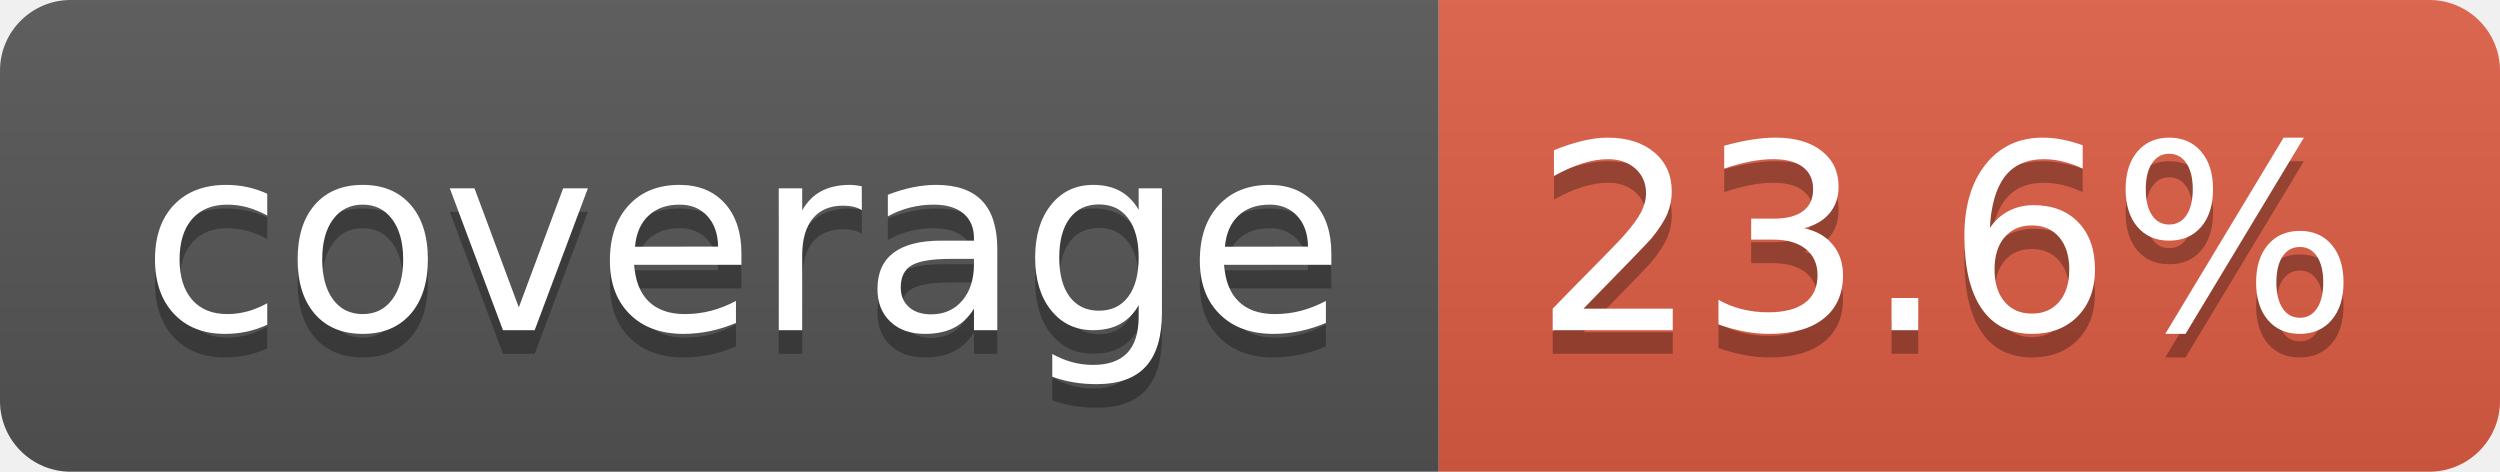
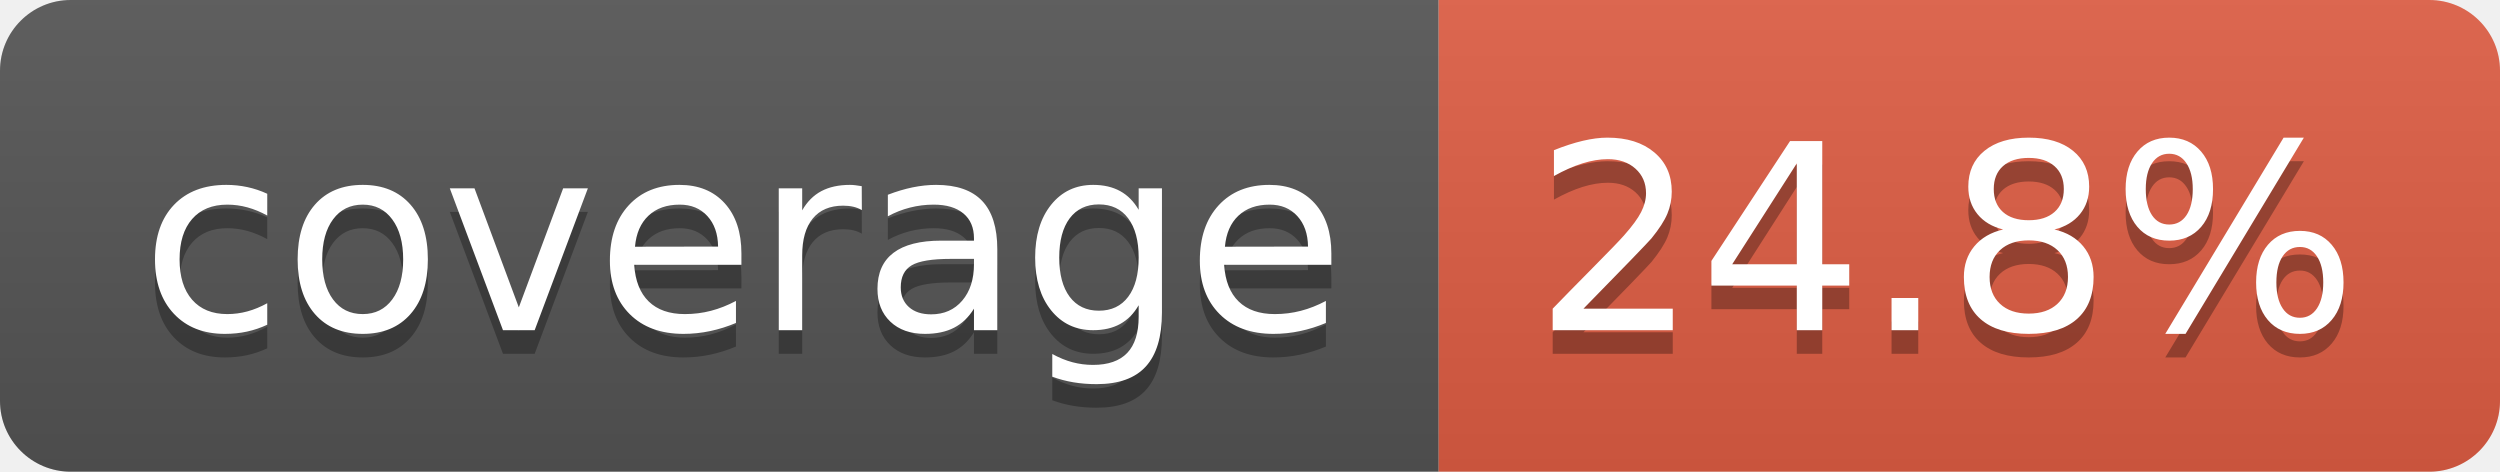
- <svg xmlns="http://www.w3.org/2000/svg" width="106" height="20" role="img" aria-label="coverage: 23.6%">
+ <svg xmlns="http://www.w3.org/2000/svg" width="106" height="20" role="img" aria-label="coverage: 24.8%">
  <linearGradient id="s" x2="0" y2="100%">
    <stop offset="0" stop-color="#bbb" stop-opacity=".1" />
    <stop offset="1" stop-opacity=".1" />
  </linearGradient>
  <clipPath id="r">
    <rect width="106" height="20" rx="3" fill="#fff" />
  </clipPath>
  <g clip-path="url(#r)">
    <rect width="61" height="20" fill="#555" />
    <rect x="61" width="45" height="20" fill="#e05d44" />
    <rect width="106" height="20" fill="url(#s)" />
  </g>
  <g fill="#fff" text-anchor="middle" font-family="Verdana,Geneva,DejaVu Sans,sans-serif" text-rendering="geometricPrecision" font-size="110">
    <text aria-hidden="true" x="315" y="150" fill="#010101" fill-opacity=".3" transform="scale(.1)" textLength="510">coverage</text>
    <text x="315" y="140" transform="scale(.1)" fill="#fff" textLength="510">coverage</text>
-     <text aria-hidden="true" x="825" y="150" fill="#010101" fill-opacity=".3" transform="scale(.1)" textLength="350">23.6%</text>
-     <text x="825" y="140" transform="scale(.1)" fill="#fff" textLength="350">23.6%</text>
+     <text aria-hidden="true" x="825" y="150" fill="#010101" fill-opacity=".3" transform="scale(.1)" textLength="350">24.8%</text>
+     <text x="825" y="140" transform="scale(.1)" fill="#fff" textLength="350">24.8%</text>
  </g>
</svg>
